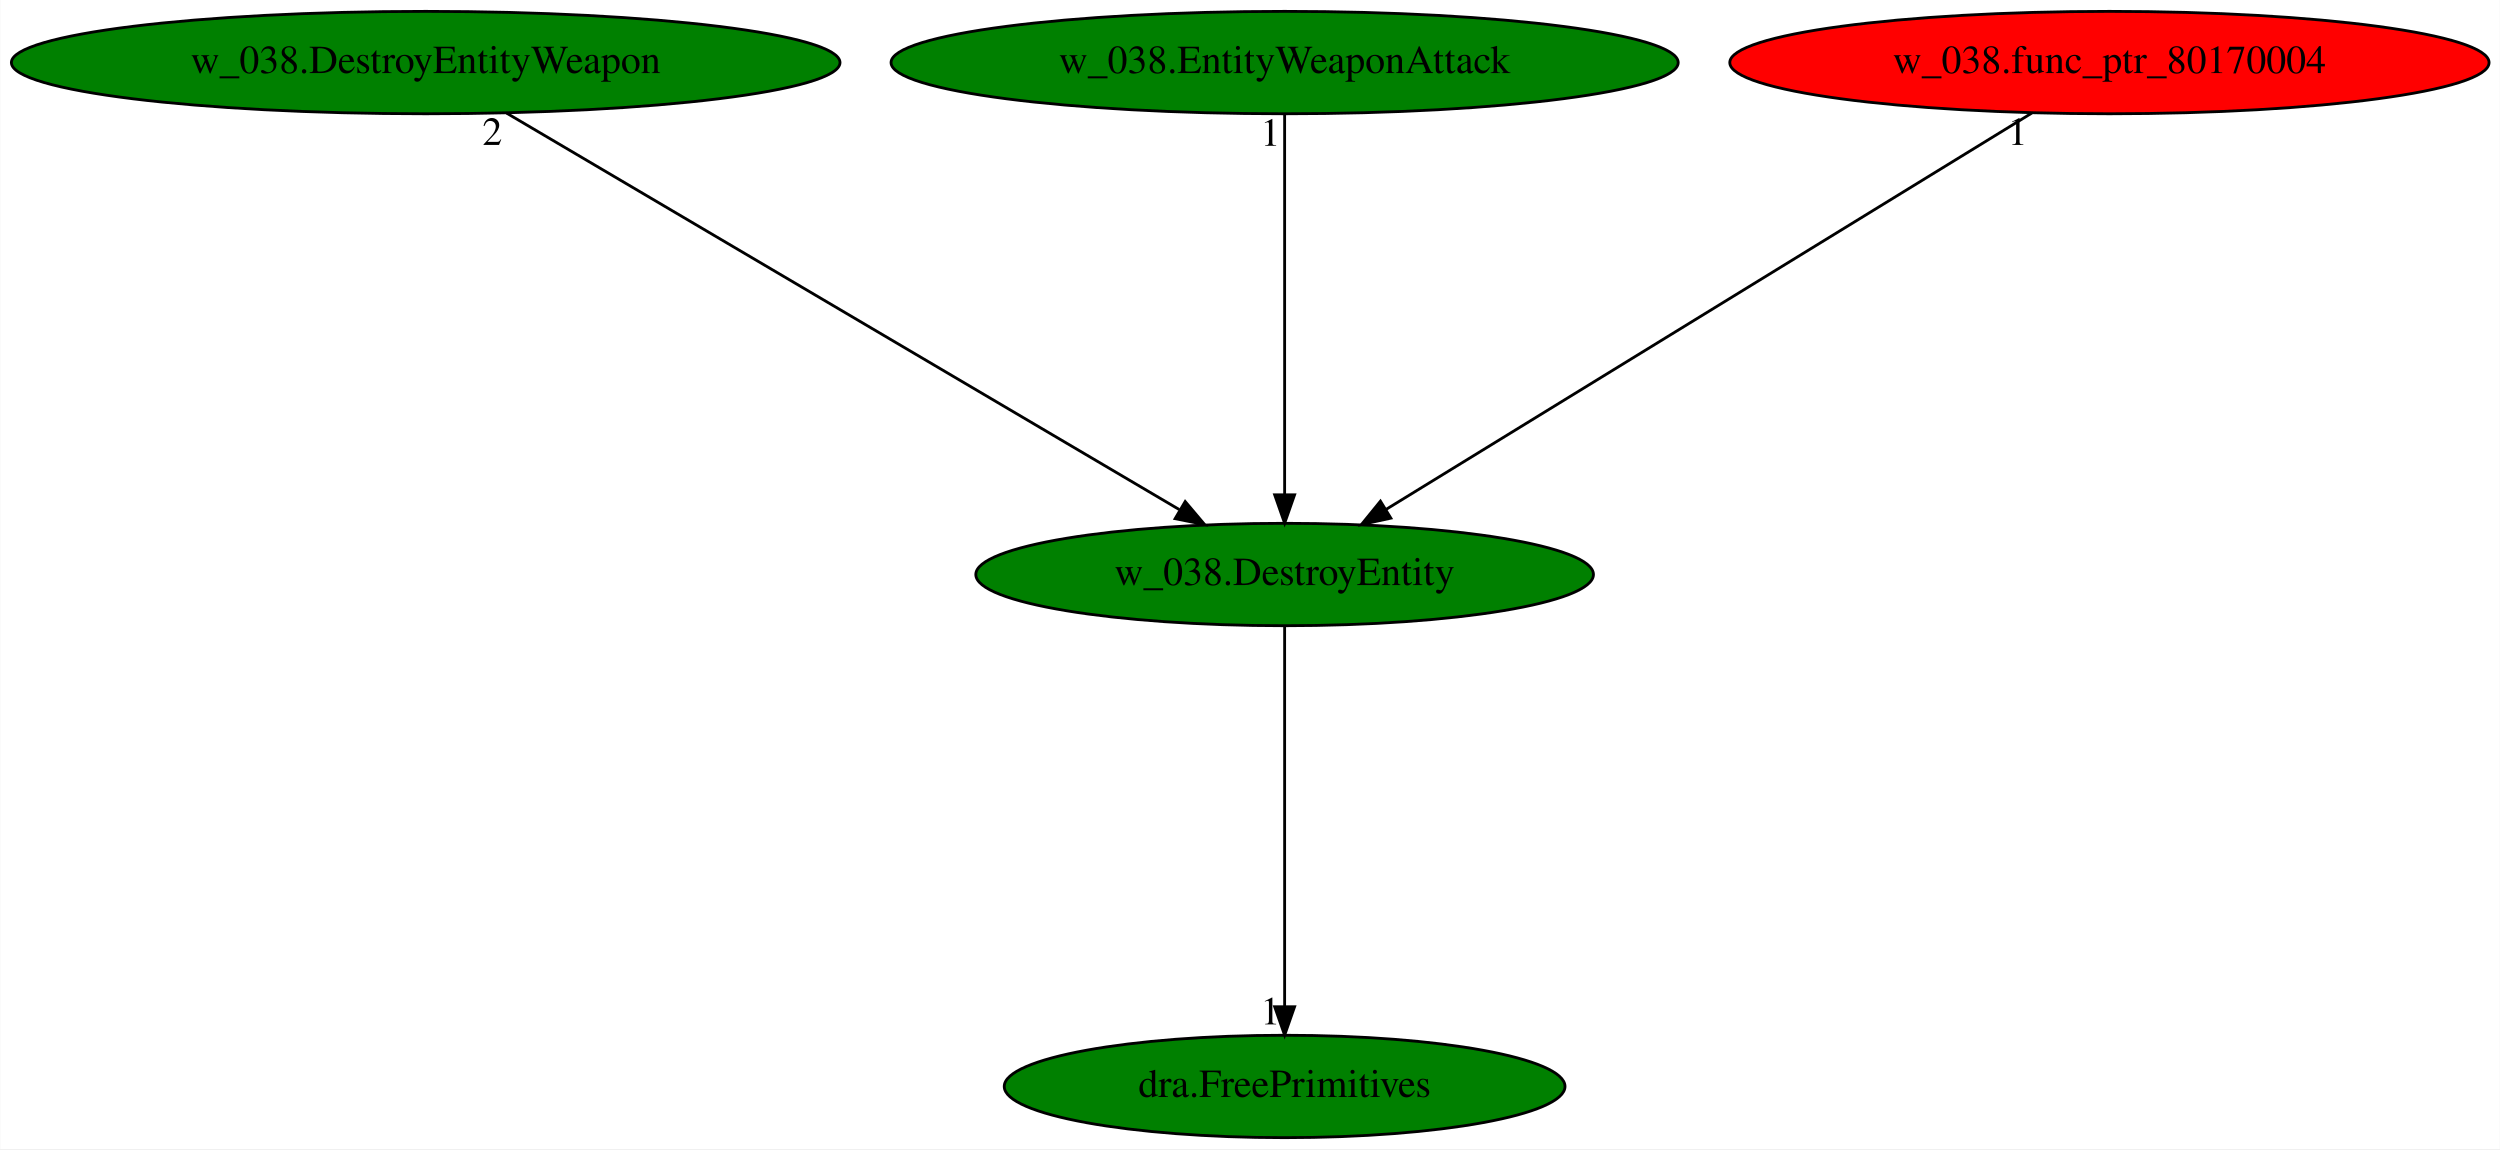
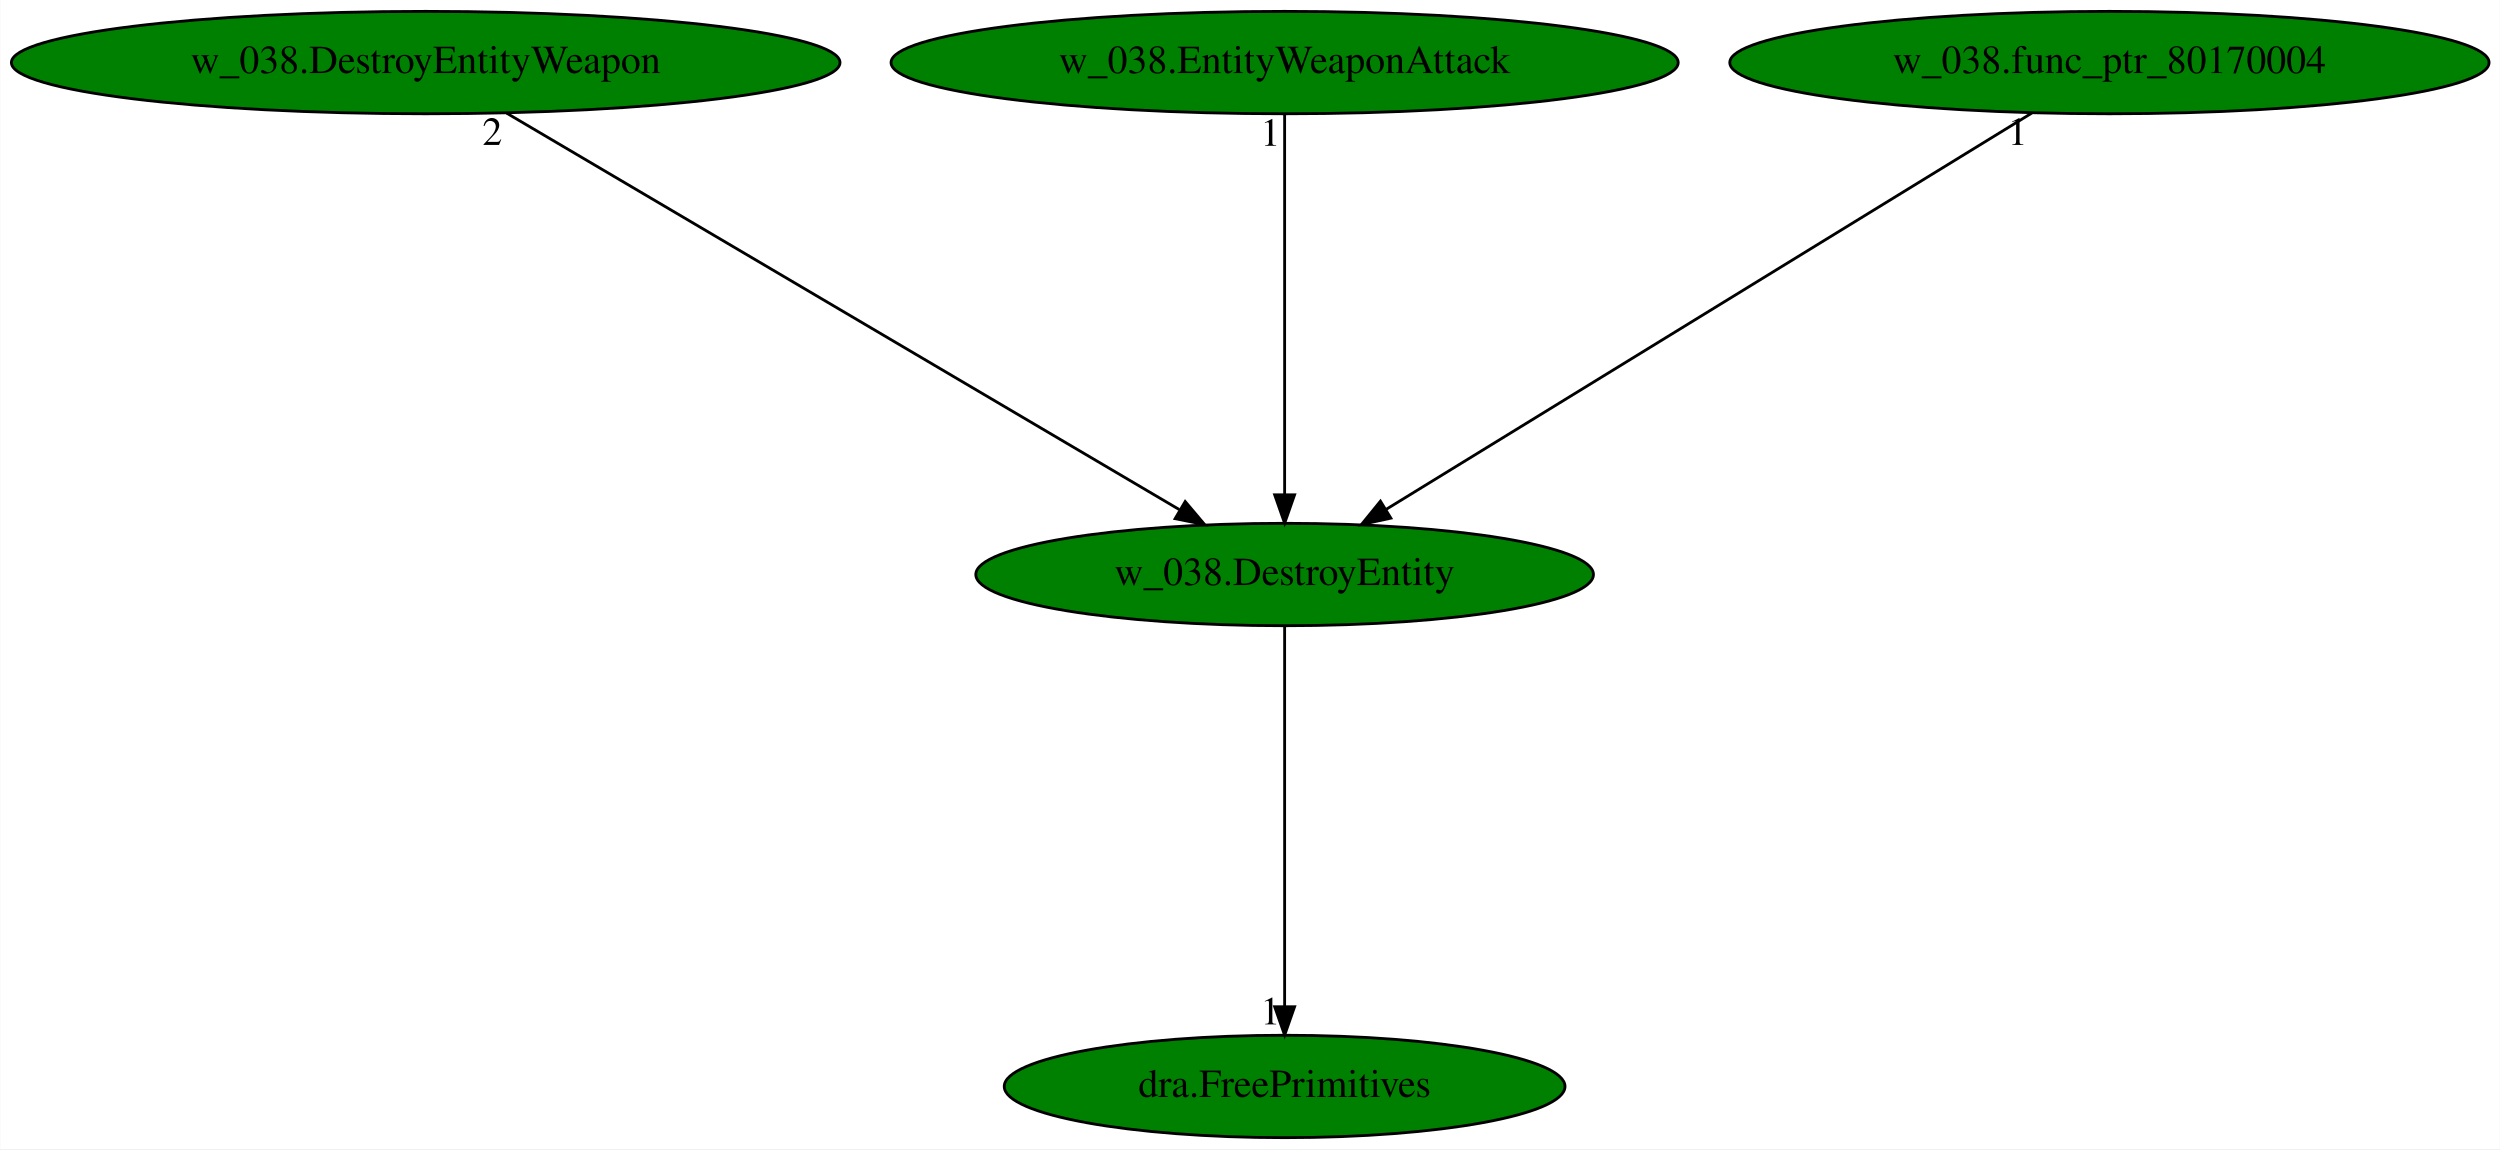
<svg xmlns="http://www.w3.org/2000/svg" xmlns:xlink="http://www.w3.org/1999/xlink" width="879pt" height="404pt" viewBox="0.00 0.00 878.83 404.00">
  <g id="graph0" class="graph" transform="scale(1 1) rotate(0) translate(4 400)">
    <polygon fill="white" stroke="transparent" points="-4,4 -4,-400 874.83,-400 874.83,4 -4,4" />
    <g id="node1" class="node">
      <ellipse fill="green" stroke="black" cx="447.59" cy="-198" rx="108.58" ry="18" />
      <text text-anchor="middle" x="447.59" y="-194.3" font-family="Times,serif" font-size="14.00">w_038.DestroyEntity</text>
    </g>
    <g id="node2" class="node">
      <g id="a_node2">
        <a xlink:href="dra.FreePrimitives.svg" xlink:title="dra.FreePrimitives">
          <ellipse fill="green" stroke="black" cx="447.59" cy="-18" rx="98.58" ry="18" />
          <text text-anchor="middle" x="447.59" y="-14.3" font-family="Times,serif" font-size="14.00">dra.FreePrimitives</text>
        </a>
      </g>
    </g>
    <g id="edge1" class="edge">
      <path fill="none" stroke="black" d="M447.59,-179.93C447.59,-148.97 447.59,-83.3 447.59,-46.13" />
      <polygon fill="black" stroke="black" points="451.09,-46.02 447.59,-36.02 444.09,-46.02 451.09,-46.02" />
      <text text-anchor="middle" x="442.59" y="-39.82" font-family="Times,serif" font-size="14.00">1</text>
    </g>
    <g id="node3" class="node">
      <g id="a_node3">
        <a xlink:href="w_038.DestroyEntityWeapon.svg" xlink:title="w_038.DestroyEntityWeapon">
          <ellipse fill="green" stroke="black" cx="145.59" cy="-378" rx="145.67" ry="18" />
          <text text-anchor="middle" x="145.59" y="-374.3" font-family="Times,serif" font-size="14.00">w_038.DestroyEntityWeapon</text>
        </a>
      </g>
    </g>
    <g id="edge2" class="edge">
      <path fill="none" stroke="black" d="M174,-360.25C228.89,-327.9 349.46,-256.84 410.55,-220.83" />
      <polygon fill="black" stroke="black" points="412.63,-223.66 419.47,-215.57 409.08,-217.63 412.63,-223.66" />
      <text text-anchor="middle" x="169" y="-349.05" font-family="Times,serif" font-size="14.00">2</text>
    </g>
    <g id="node4" class="node">
      <g id="a_node4">
        <a xlink:href="w_038.EntityWeaponAttack.svg" xlink:title="w_038.EntityWeaponAttack">
          <ellipse fill="green" stroke="black" cx="447.59" cy="-378" rx="138.38" ry="18" />
          <text text-anchor="middle" x="447.59" y="-374.3" font-family="Times,serif" font-size="14.00">w_038.EntityWeaponAttack</text>
        </a>
      </g>
    </g>
    <g id="edge3" class="edge">
      <path fill="none" stroke="black" d="M447.59,-359.93C447.59,-328.97 447.59,-263.3 447.59,-226.13" />
      <polygon fill="black" stroke="black" points="451.09,-226.02 447.59,-216.02 444.09,-226.02 451.09,-226.02" />
      <text text-anchor="middle" x="442.59" y="-348.73" font-family="Times,serif" font-size="14.00">1</text>
    </g>
    <g id="node5" class="node">
      <g id="a_node5">
        <a xlink:href="w_038.func_ptr_80170004.svg" xlink:title="w_038.func_ptr_80170004">
-           <ellipse fill="red" stroke="black" cx="737.59" cy="-378" rx="133.48" ry="18" />
+           <ellipse fill="green" stroke="black" cx="737.59" cy="-378" rx="133.48" ry="18" />
          <text text-anchor="middle" x="737.59" y="-374.3" font-family="Times,serif" font-size="14.00">w_038.func_ptr_80170004</text>
        </a>
      </g>
    </g>
    <g id="edge4" class="edge">
      <path fill="none" stroke="black" d="M710.3,-360.25C657.6,-327.9 541.81,-256.84 483.15,-220.83" />
      <polygon fill="black" stroke="black" points="484.94,-217.82 474.59,-215.57 481.28,-223.79 484.94,-217.82" />
      <text text-anchor="middle" x="705.3" y="-349.05" font-family="Times,serif" font-size="14.00">1</text>
    </g>
  </g>
</svg>
